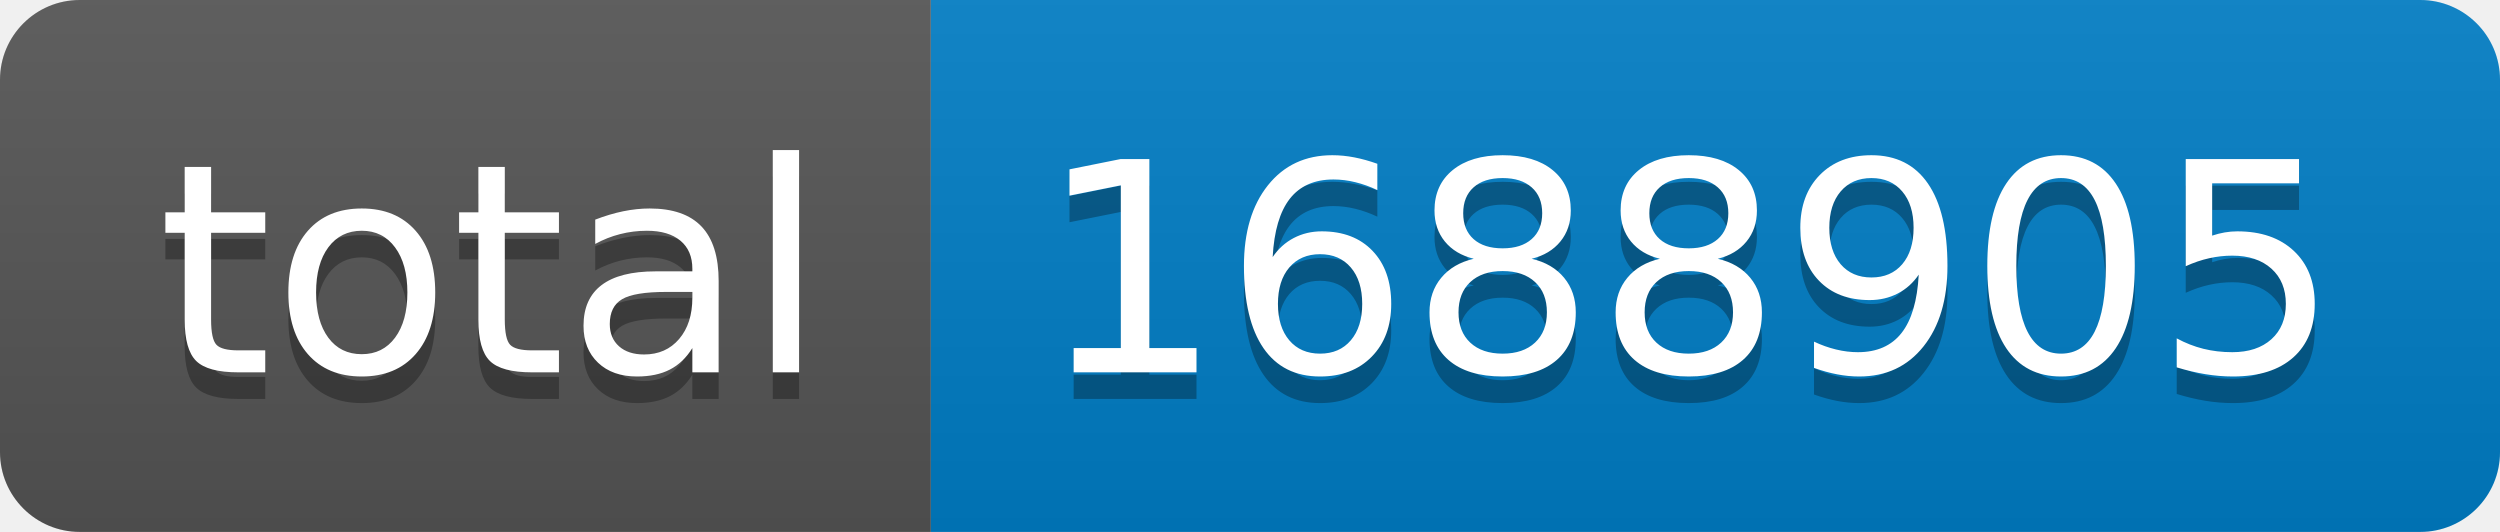
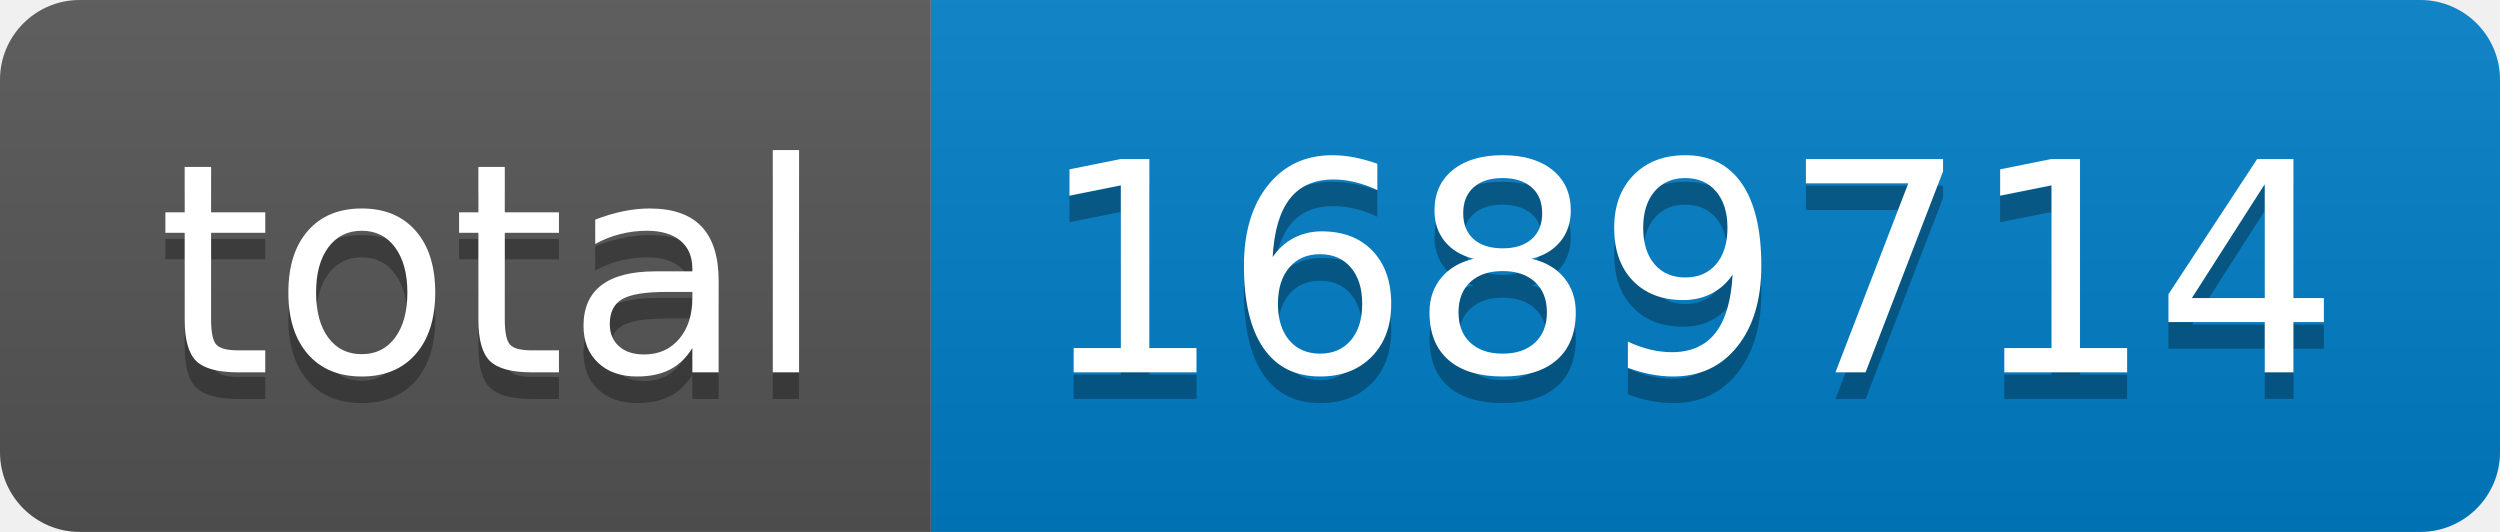
- <svg xmlns="http://www.w3.org/2000/svg" width="94" height="20" role="img" aria-label="total: 1688905">
+ <svg xmlns="http://www.w3.org/2000/svg" width="94" height="20" role="img" aria-label="total: 1689714">
  <linearGradient id="s" x2="0" y2="100%">
    <stop offset="0" stop-color="#bbb" stop-opacity=".1" />
    <stop offset="1" stop-opacity=".1" />
  </linearGradient>
  <clipPath id="r">
    <rect width="94" height="20" rx="3" fill="#fff" />
  </clipPath>
  <g clip-path="url(#r)">
    <rect width="35" height="20" fill="#555" />
    <rect x="35" width="59" height="20" fill="#007ec6" />
    <rect width="94" height="20" fill="url(#s)" />
  </g>
  <g fill="#fff" text-anchor="middle" font-family="Verdana,Geneva,DejaVu Sans,sans-serif" text-rendering="geometricPrecision" font-size="110">
    <text aria-hidden="true" x="185" y="150" fill="#010101" fill-opacity=".3" transform="scale(.1)" textLength="250">total</text>
    <text x="185" y="140" transform="scale(.1)" fill="#fff" textLength="250">total</text>
-     <text aria-hidden="true" x="635" y="150" fill="#010101" fill-opacity=".3" transform="scale(.1)" textLength="490">1688905</text>
-     <text x="635" y="140" transform="scale(.1)" fill="#fff" textLength="490">1688905</text>
+     <text aria-hidden="true" x="635" y="150" fill="#010101" fill-opacity=".3" transform="scale(.1)" textLength="490">1689714</text>
+     <text x="635" y="140" transform="scale(.1)" fill="#fff" textLength="490">1689714</text>
  </g>
</svg>
